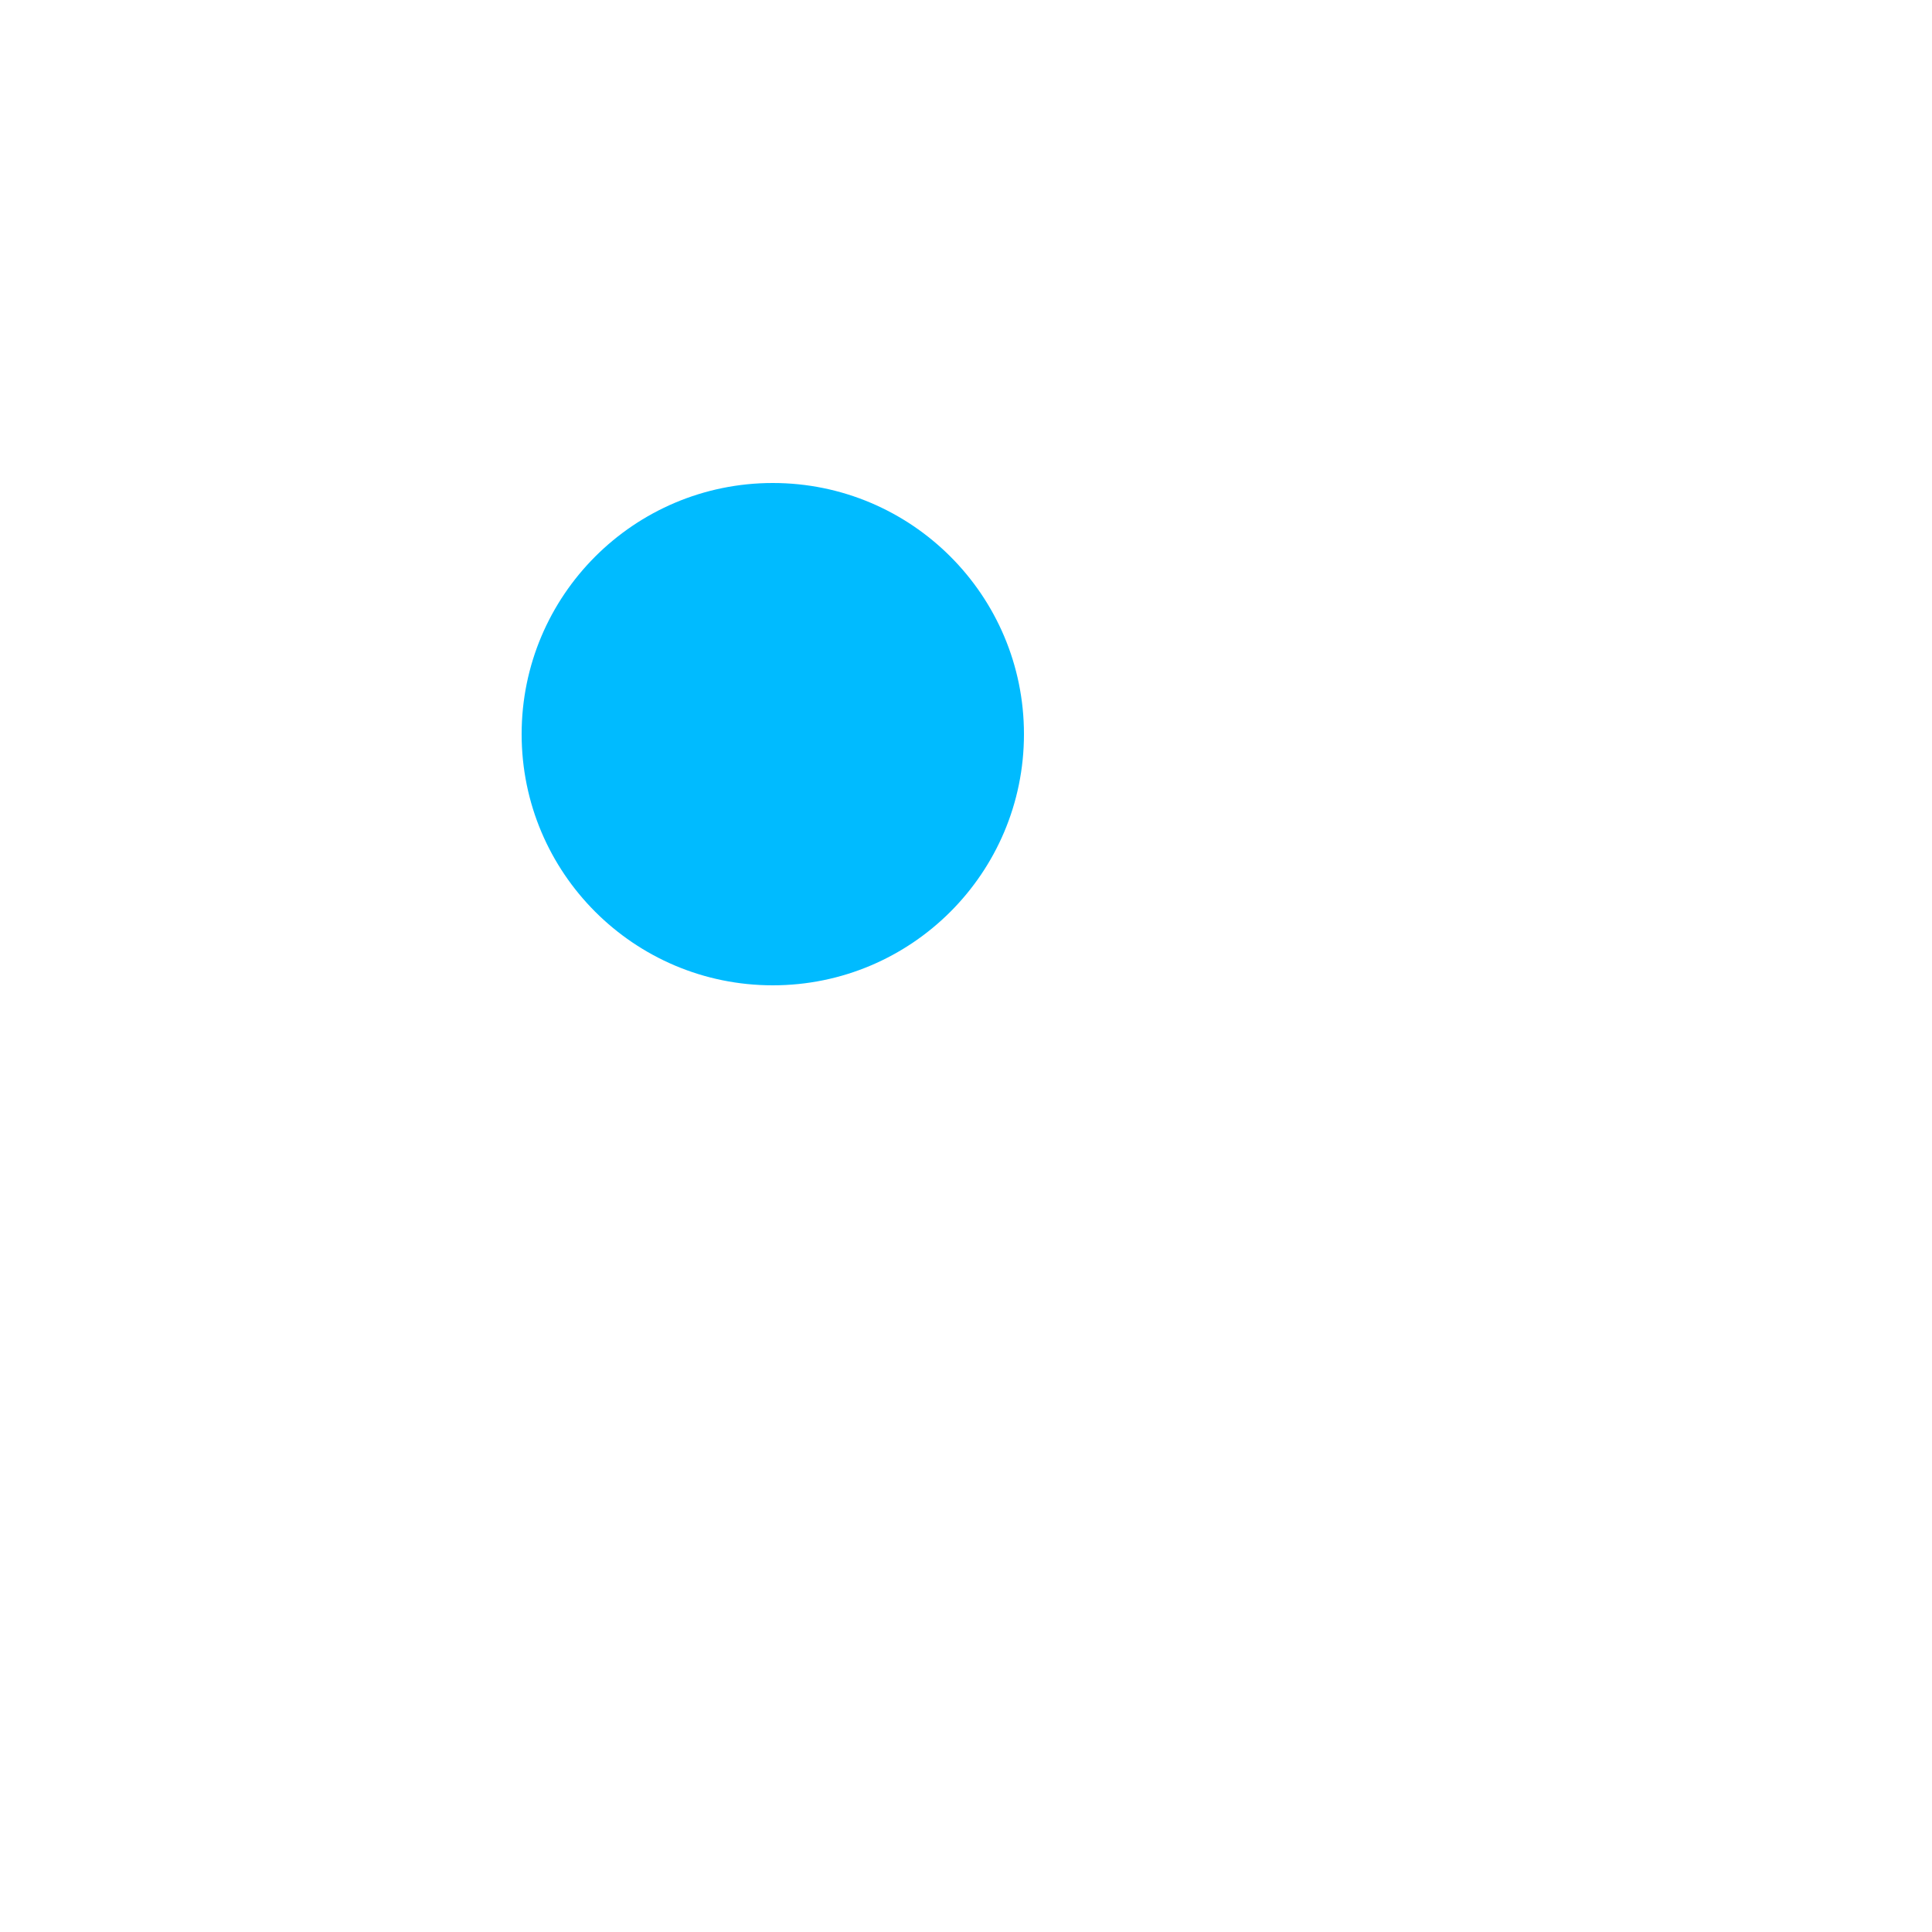
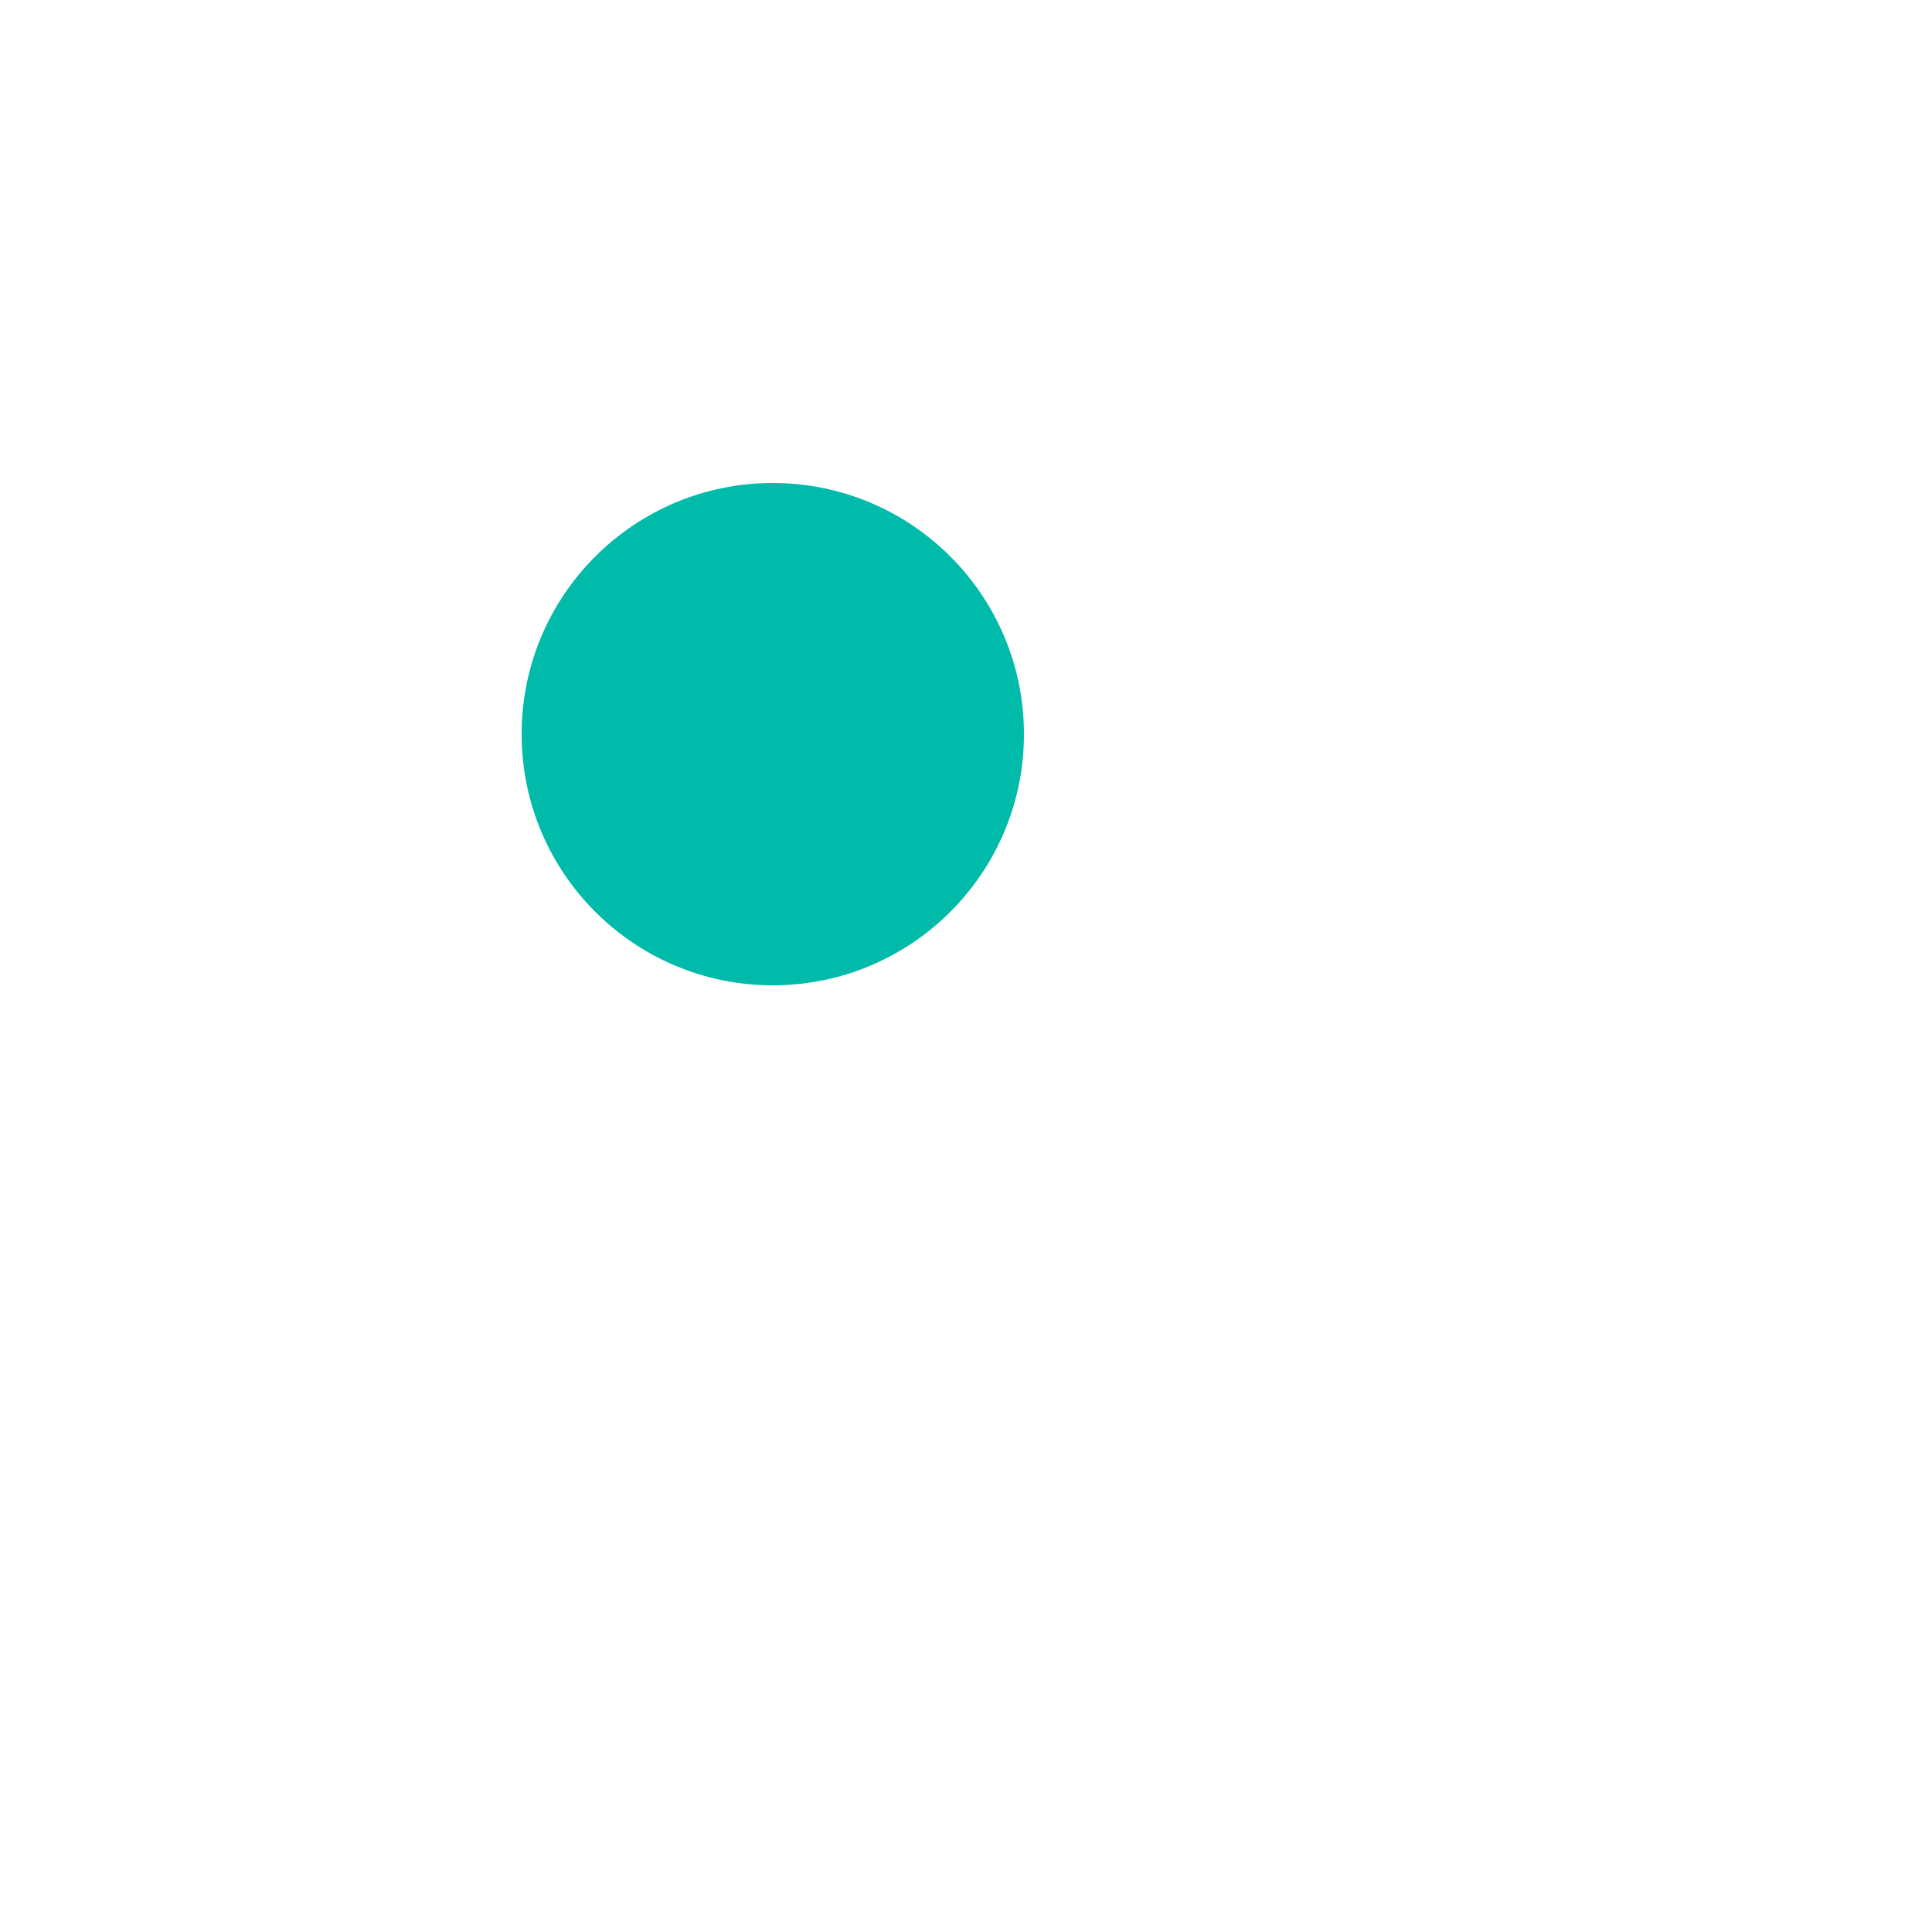
<svg xmlns="http://www.w3.org/2000/svg" viewBox="0 0 100 100">
-   <circle r="13" cx="40" cy="38" fill="#00BBFF" />
+   <circle r="13" cx="40" cy="38" fill="#00BBAA" />
</svg>
